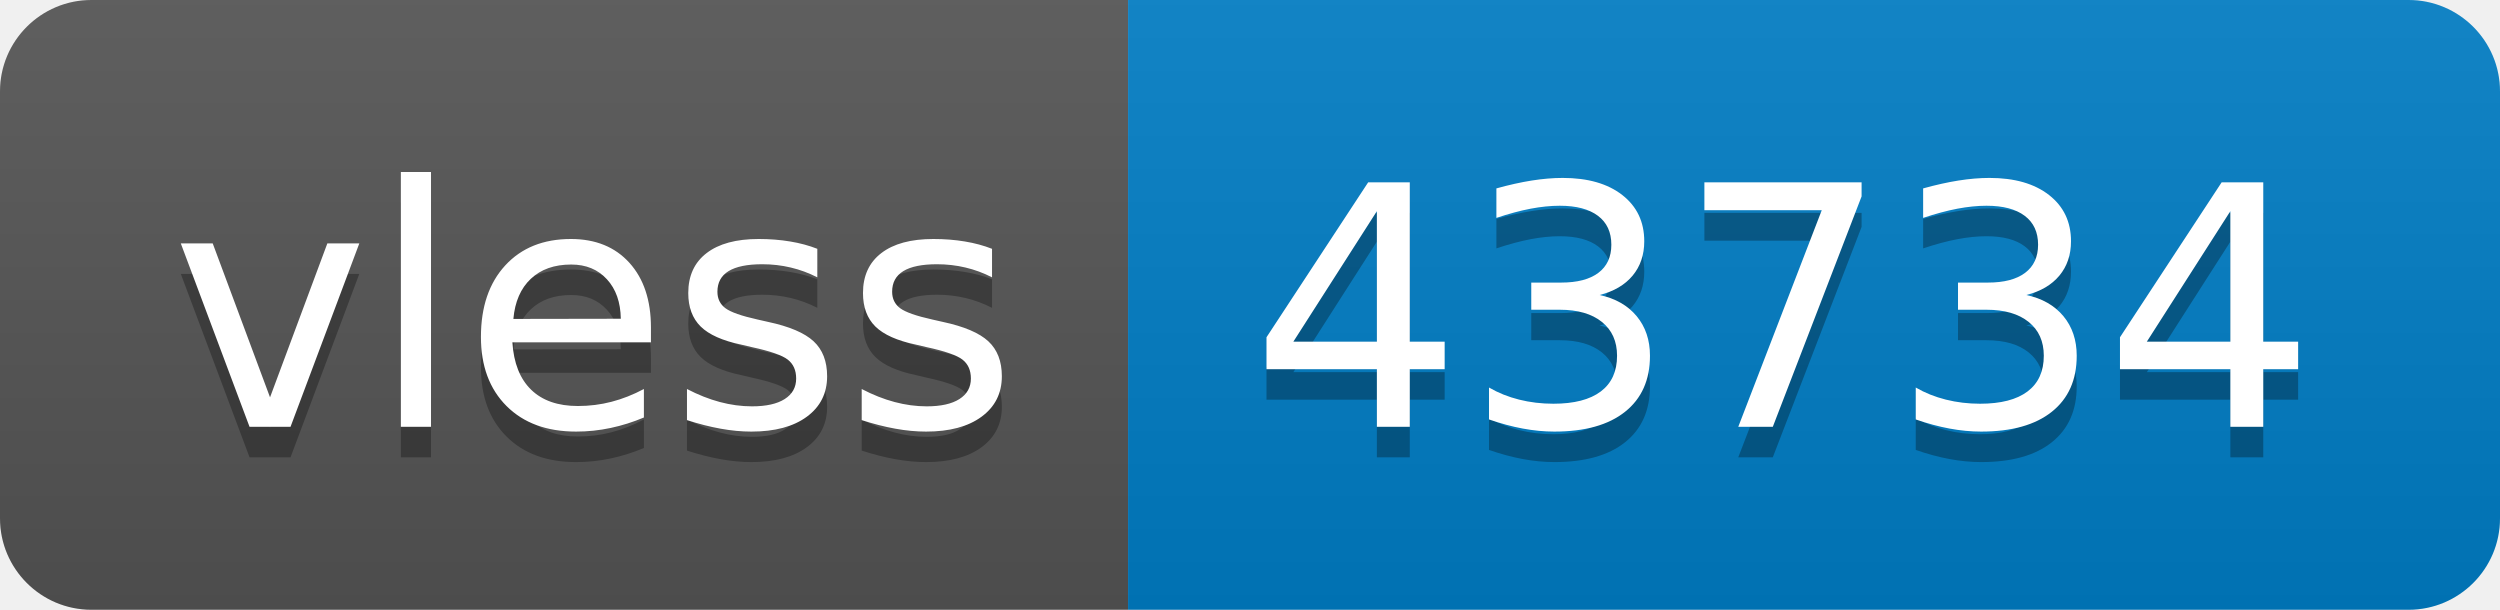
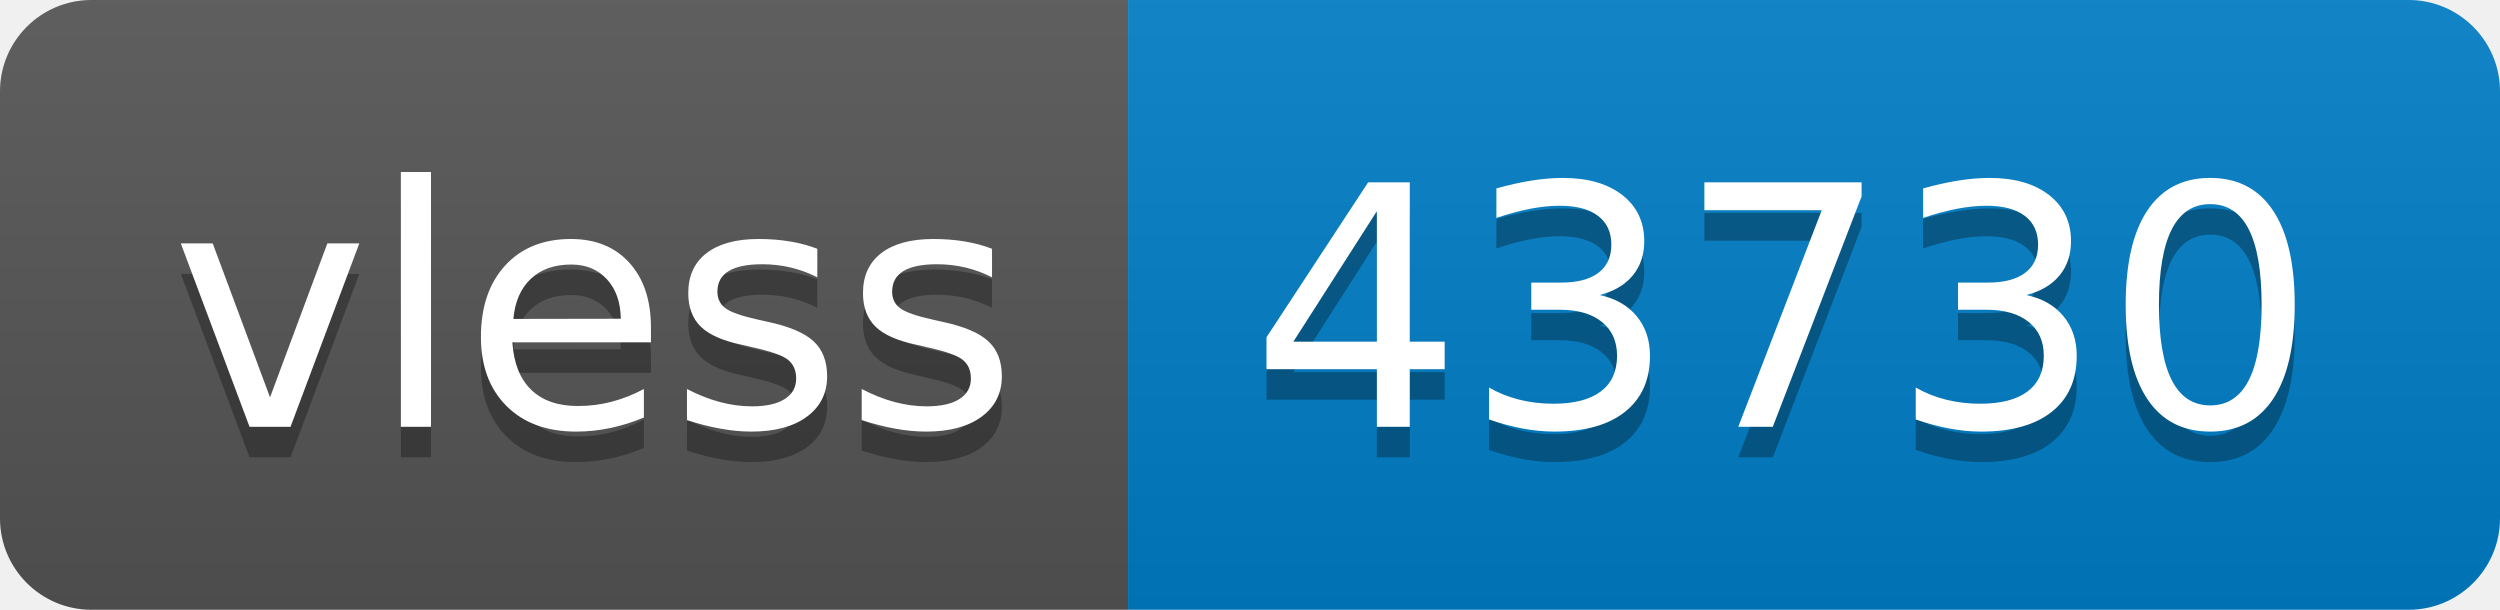
- <svg xmlns="http://www.w3.org/2000/svg" width="82" height="20" role="img" aria-label="vless: 43734">
+ <svg xmlns="http://www.w3.org/2000/svg" width="82" height="20" role="img" aria-label="vless: 43730">
  <linearGradient id="s" x2="0" y2="100%">
    <stop offset="0" stop-color="#bbb" stop-opacity=".1" />
    <stop offset="1" stop-opacity=".1" />
  </linearGradient>
  <clipPath id="r">
    <rect width="82" height="20" rx="3" fill="#fff" />
  </clipPath>
  <g clip-path="url(#r)">
    <rect width="37" height="20" fill="#555" />
    <rect x="37" width="45" height="20" fill="#007ec6" />
    <rect width="82" height="20" fill="url(#s)" />
  </g>
  <g fill="#fff" text-anchor="middle" font-family="Verdana,Geneva,DejaVu Sans,sans-serif" text-rendering="geometricPrecision" font-size="110">
    <text aria-hidden="true" x="195" y="150" fill="#010101" fill-opacity=".3" transform="scale(.1)" textLength="270">vless</text>
    <text x="195" y="140" transform="scale(.1)" fill="#fff" textLength="270">vless</text>
-     <text aria-hidden="true" x="585" y="150" fill="#010101" fill-opacity=".3" transform="scale(.1)" textLength="350">43734</text>
-     <text x="585" y="140" transform="scale(.1)" fill="#fff" textLength="350">43734</text>
+     <text aria-hidden="true" x="585" y="150" fill="#010101" fill-opacity=".3" transform="scale(.1)" textLength="350">43730</text>
+     <text x="585" y="140" transform="scale(.1)" fill="#fff" textLength="350">43730</text>
  </g>
</svg>
